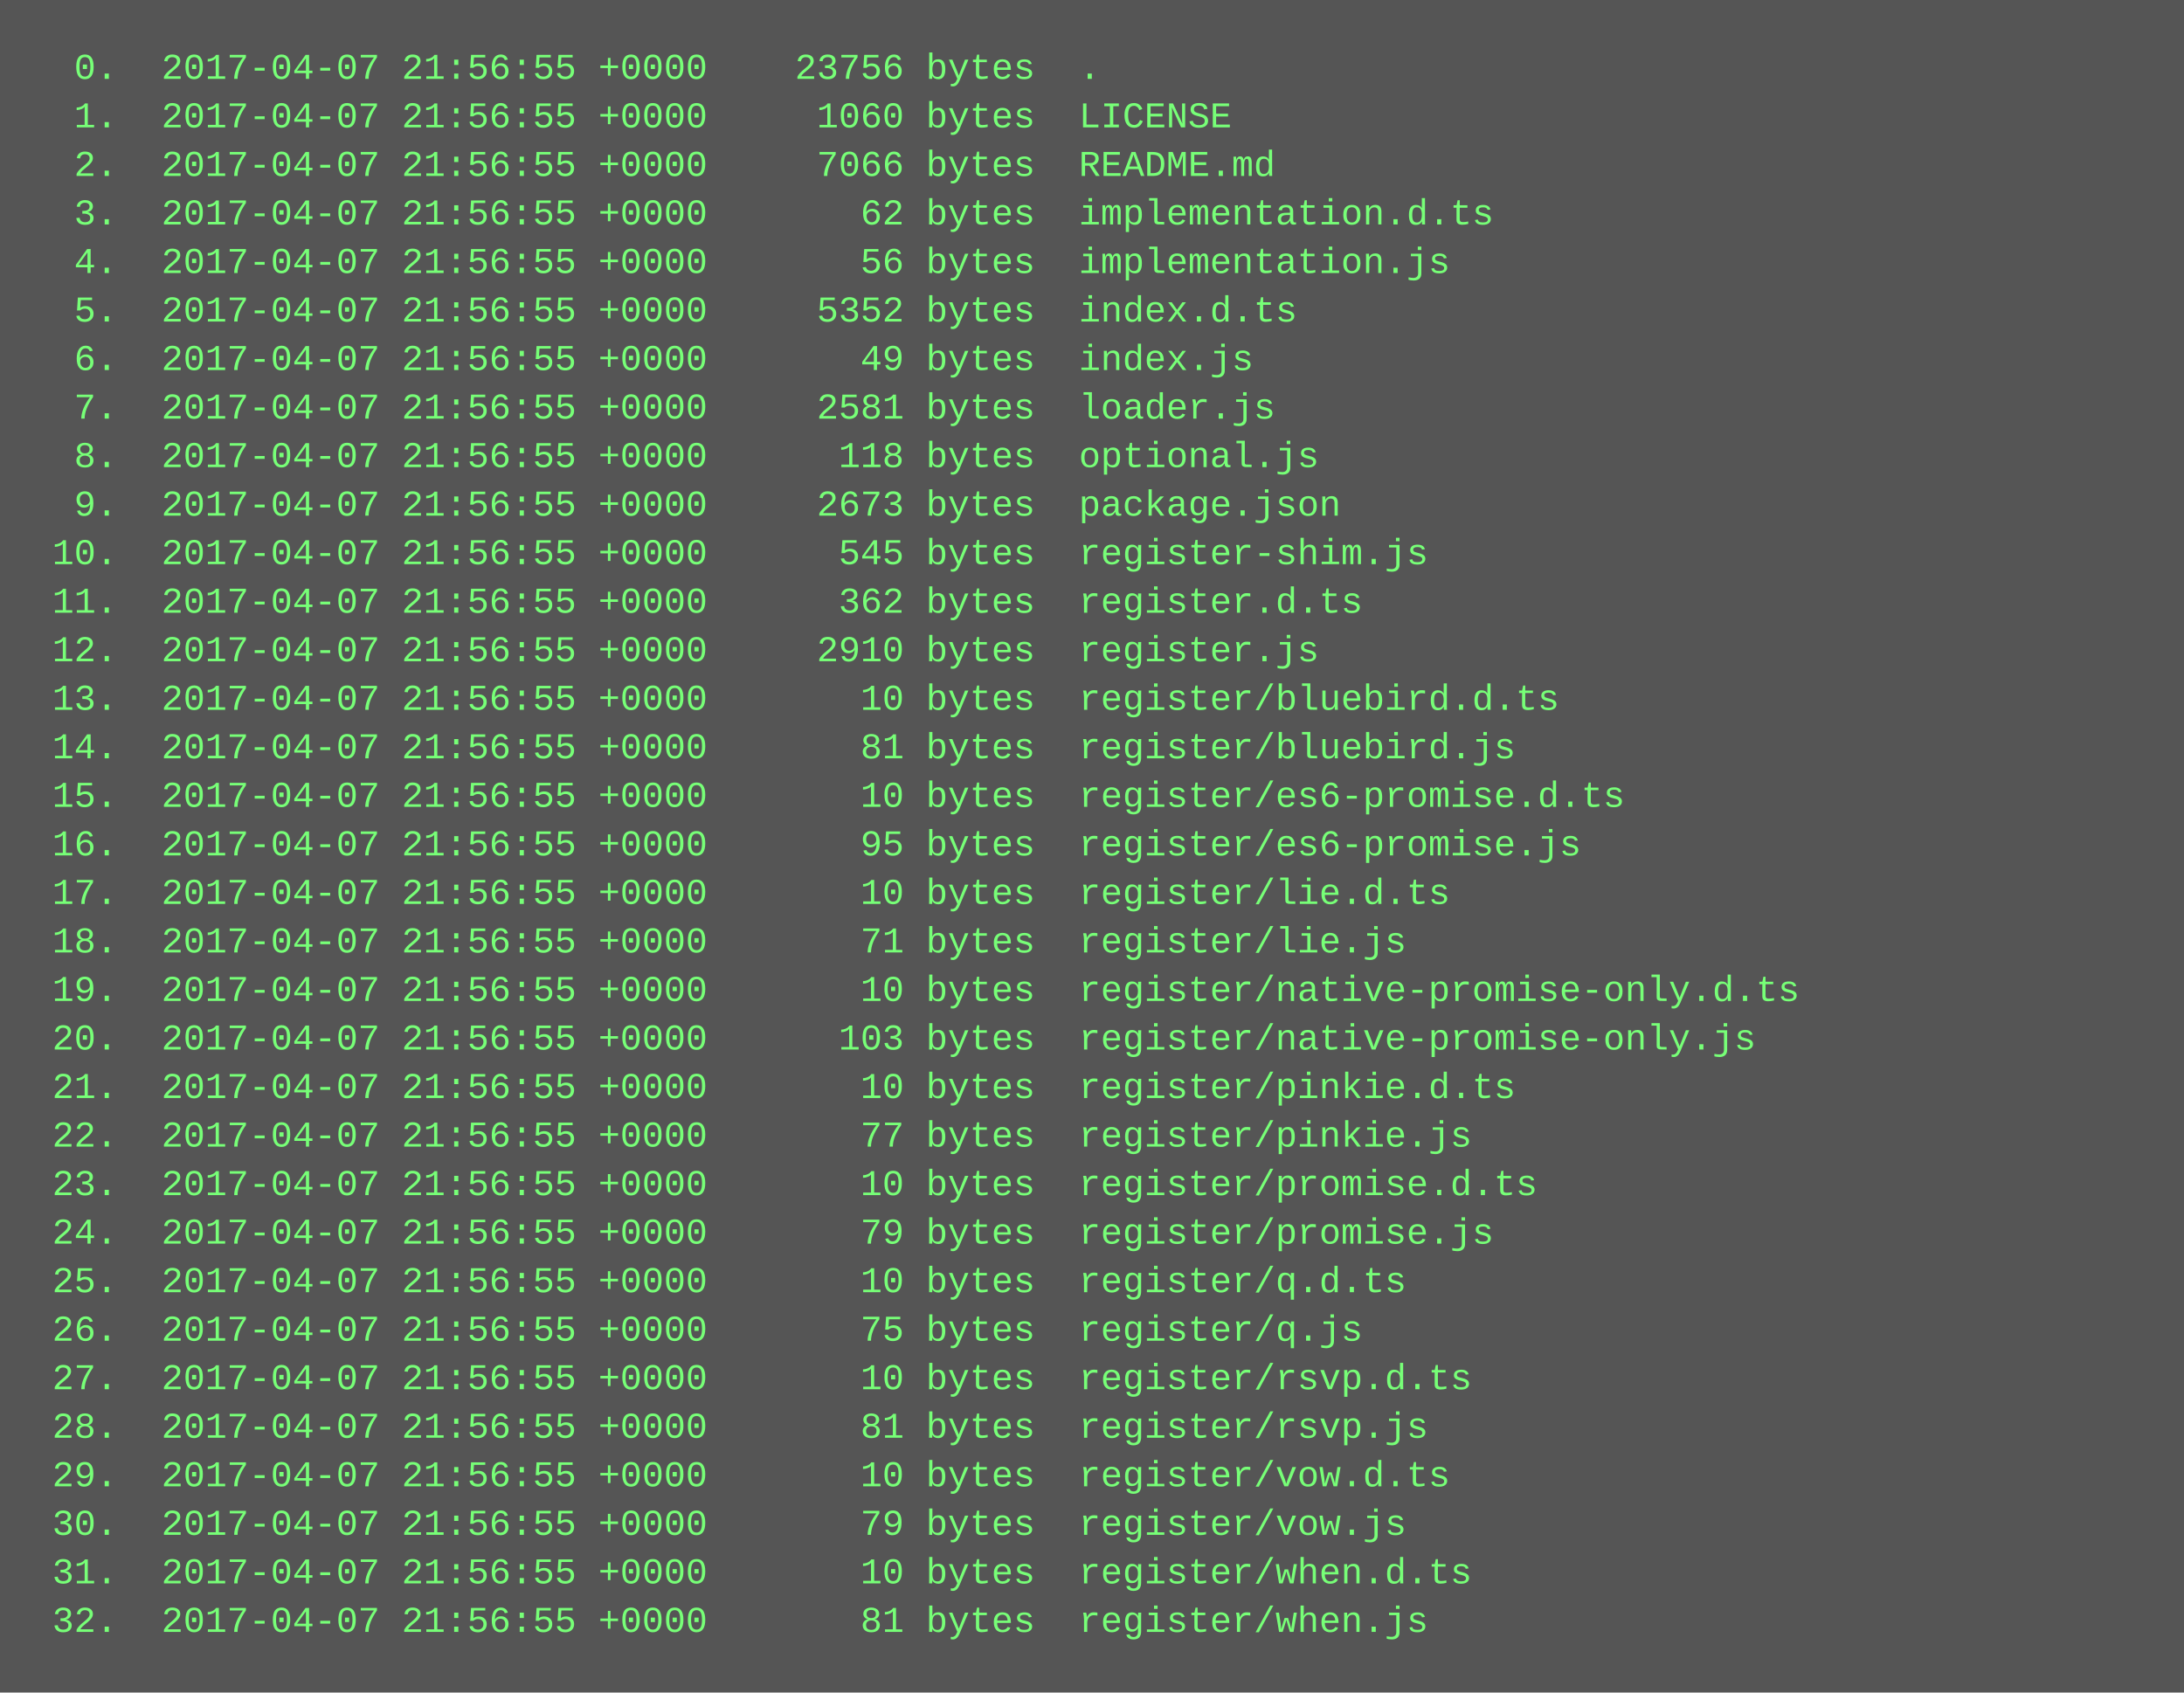
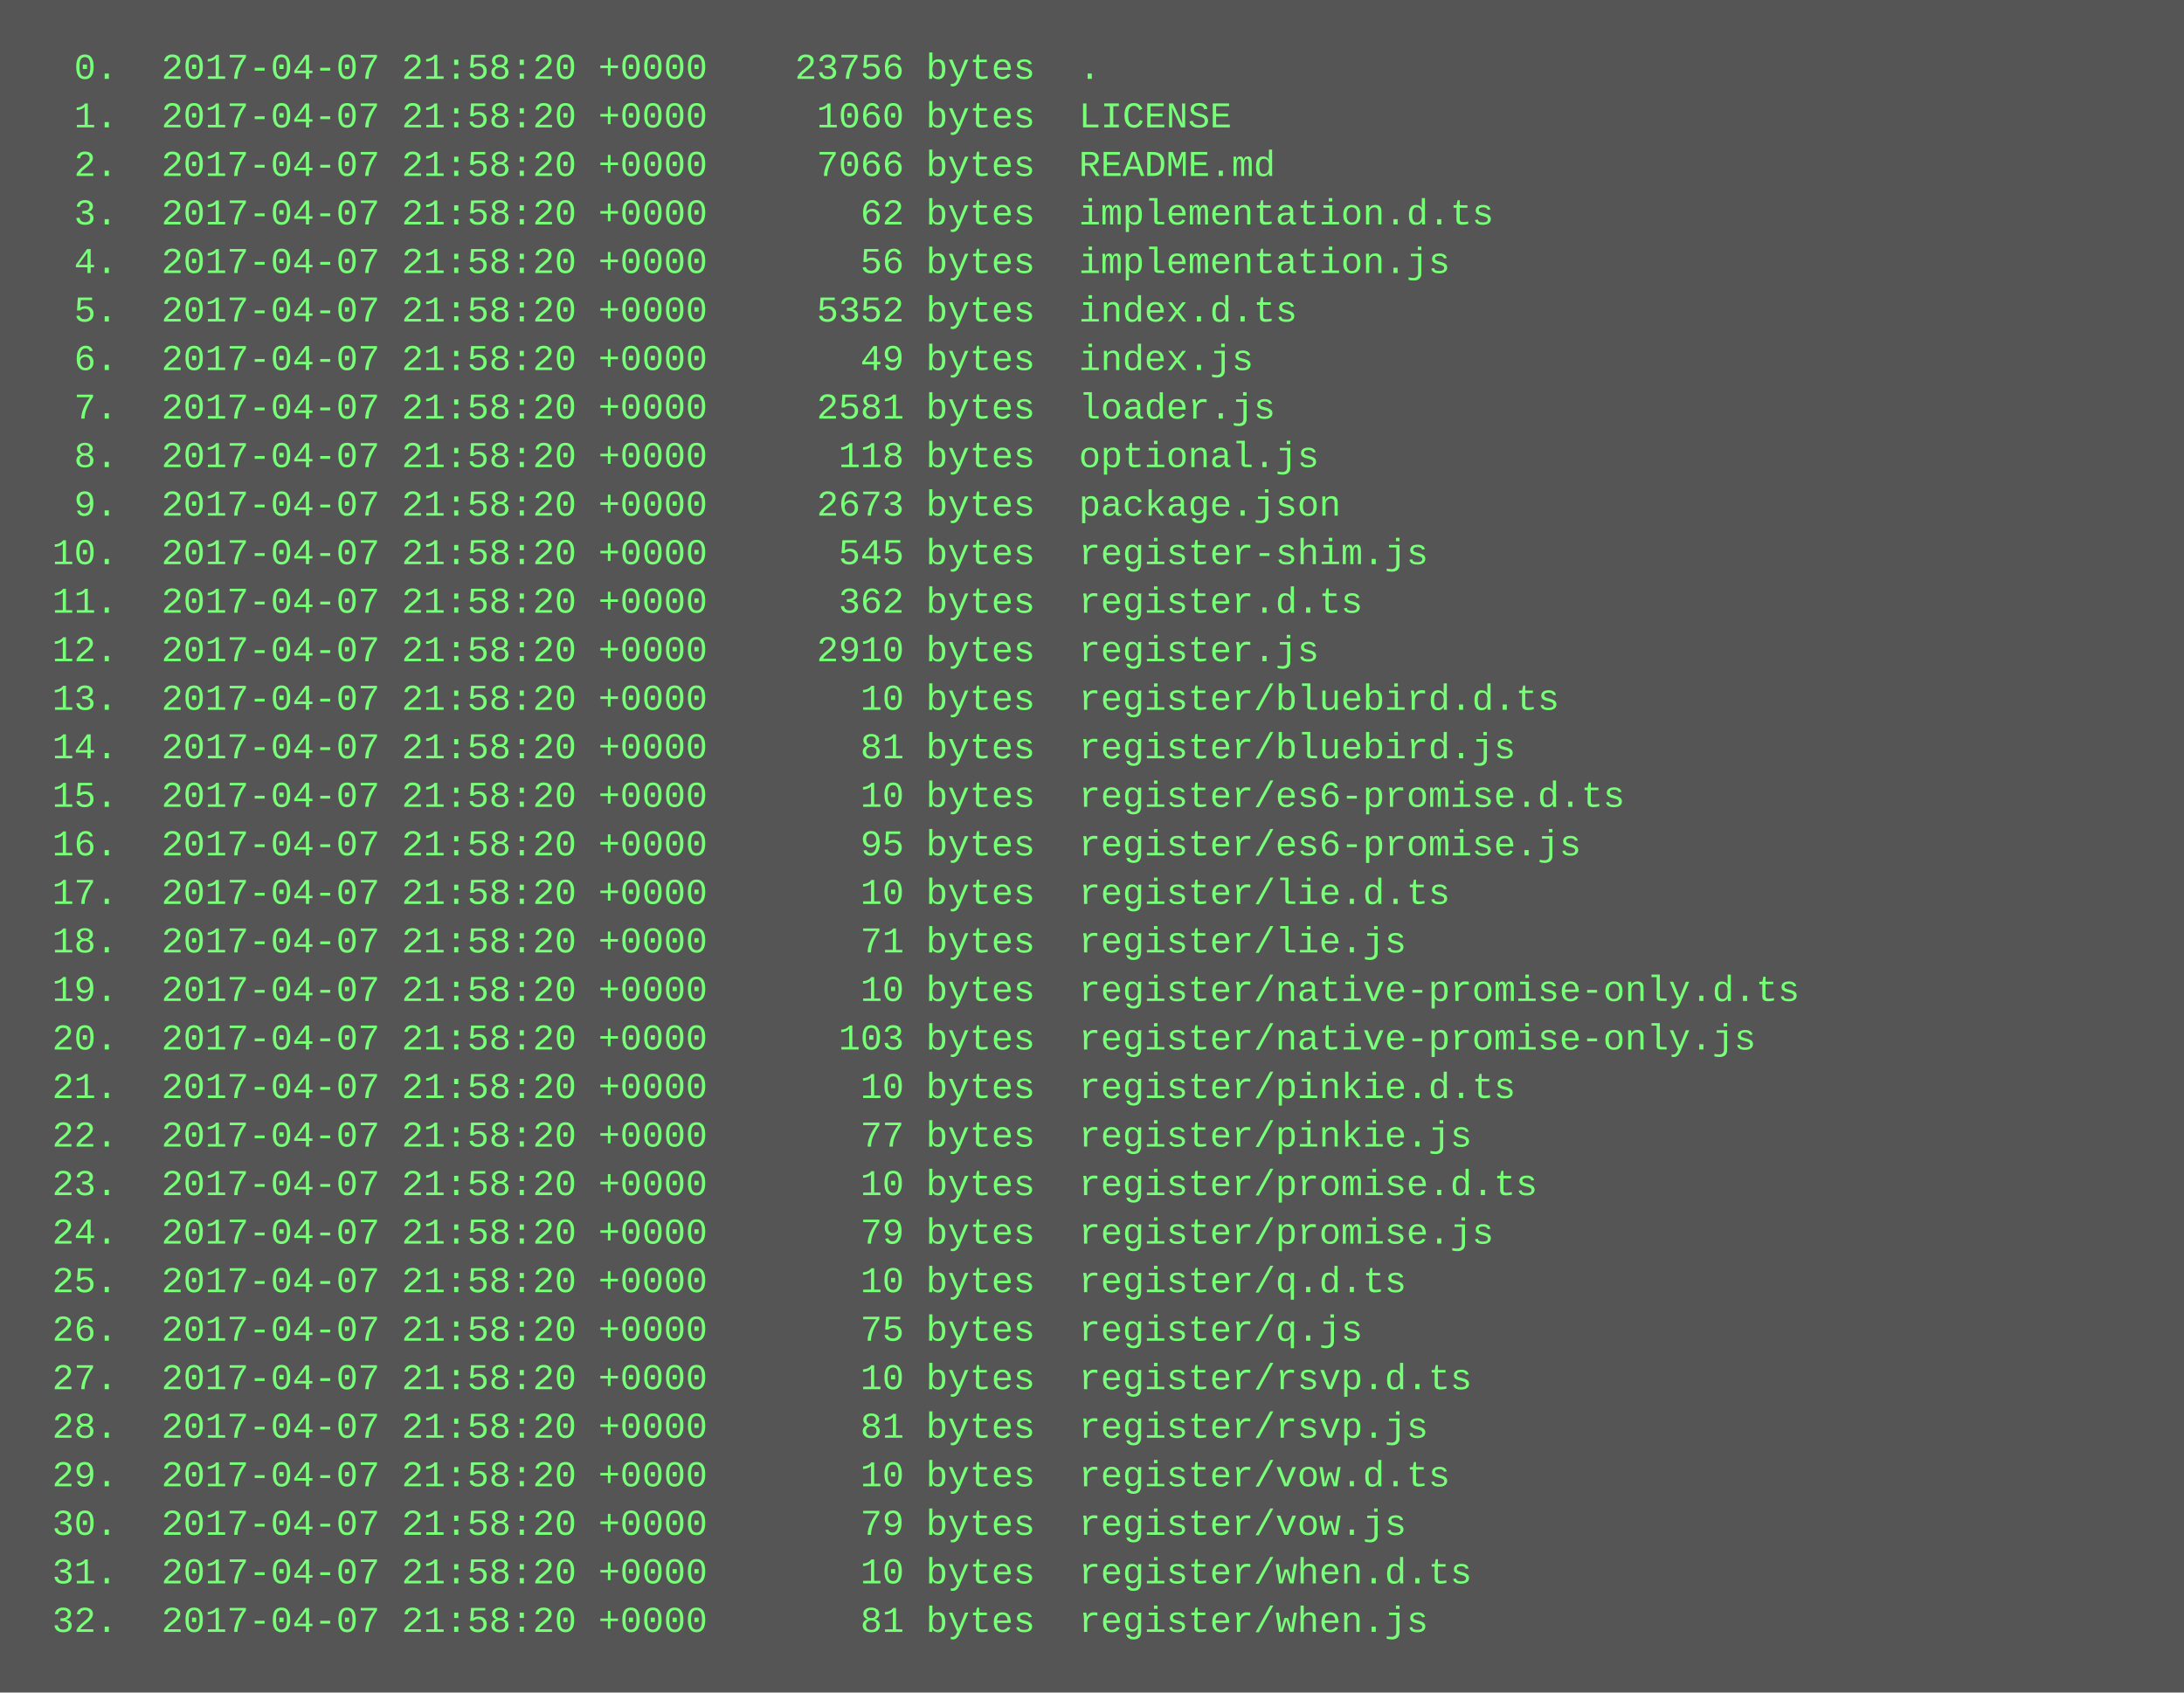
<svg xmlns="http://www.w3.org/2000/svg" height="558" width="720">
  <rect height="558" fill="#555" width="720" />
  <text fill="#7f7" font-family="Courier New" font-size="12" xml:space="preserve">
-     <tspan x="10" y="26">  0.  2017-04-07 21:56:55 +0000    23756 bytes  .</tspan>
-     <tspan x="10" y="42">  1.  2017-04-07 21:56:55 +0000     1060 bytes  LICENSE</tspan>
-     <tspan x="10" y="58">  2.  2017-04-07 21:56:55 +0000     7066 bytes  README.md</tspan>
-     <tspan x="10" y="74">  3.  2017-04-07 21:56:55 +0000       62 bytes  implementation.d.ts</tspan>
-     <tspan x="10" y="90">  4.  2017-04-07 21:56:55 +0000       56 bytes  implementation.js</tspan>
-     <tspan x="10" y="106">  5.  2017-04-07 21:56:55 +0000     5352 bytes  index.d.ts</tspan>
-     <tspan x="10" y="122">  6.  2017-04-07 21:56:55 +0000       49 bytes  index.js</tspan>
-     <tspan x="10" y="138">  7.  2017-04-07 21:56:55 +0000     2581 bytes  loader.js</tspan>
-     <tspan x="10" y="154">  8.  2017-04-07 21:56:55 +0000      118 bytes  optional.js</tspan>
-     <tspan x="10" y="170">  9.  2017-04-07 21:56:55 +0000     2673 bytes  package.json</tspan>
-     <tspan x="10" y="186"> 10.  2017-04-07 21:56:55 +0000      545 bytes  register-shim.js</tspan>
-     <tspan x="10" y="202"> 11.  2017-04-07 21:56:55 +0000      362 bytes  register.d.ts</tspan>
-     <tspan x="10" y="218"> 12.  2017-04-07 21:56:55 +0000     2910 bytes  register.js</tspan>
-     <tspan x="10" y="234"> 13.  2017-04-07 21:56:55 +0000       10 bytes  register/bluebird.d.ts</tspan>
-     <tspan x="10" y="250"> 14.  2017-04-07 21:56:55 +0000       81 bytes  register/bluebird.js</tspan>
-     <tspan x="10" y="266"> 15.  2017-04-07 21:56:55 +0000       10 bytes  register/es6-promise.d.ts</tspan>
-     <tspan x="10" y="282"> 16.  2017-04-07 21:56:55 +0000       95 bytes  register/es6-promise.js</tspan>
-     <tspan x="10" y="298"> 17.  2017-04-07 21:56:55 +0000       10 bytes  register/lie.d.ts</tspan>
-     <tspan x="10" y="314"> 18.  2017-04-07 21:56:55 +0000       71 bytes  register/lie.js</tspan>
-     <tspan x="10" y="330"> 19.  2017-04-07 21:56:55 +0000       10 bytes  register/native-promise-only.d.ts</tspan>
-     <tspan x="10" y="346"> 20.  2017-04-07 21:56:55 +0000      103 bytes  register/native-promise-only.js</tspan>
-     <tspan x="10" y="362"> 21.  2017-04-07 21:56:55 +0000       10 bytes  register/pinkie.d.ts</tspan>
-     <tspan x="10" y="378"> 22.  2017-04-07 21:56:55 +0000       77 bytes  register/pinkie.js</tspan>
-     <tspan x="10" y="394"> 23.  2017-04-07 21:56:55 +0000       10 bytes  register/promise.d.ts</tspan>
-     <tspan x="10" y="410"> 24.  2017-04-07 21:56:55 +0000       79 bytes  register/promise.js</tspan>
-     <tspan x="10" y="426"> 25.  2017-04-07 21:56:55 +0000       10 bytes  register/q.d.ts</tspan>
-     <tspan x="10" y="442"> 26.  2017-04-07 21:56:55 +0000       75 bytes  register/q.js</tspan>
-     <tspan x="10" y="458"> 27.  2017-04-07 21:56:55 +0000       10 bytes  register/rsvp.d.ts</tspan>
-     <tspan x="10" y="474"> 28.  2017-04-07 21:56:55 +0000       81 bytes  register/rsvp.js</tspan>
-     <tspan x="10" y="490"> 29.  2017-04-07 21:56:55 +0000       10 bytes  register/vow.d.ts</tspan>
-     <tspan x="10" y="506"> 30.  2017-04-07 21:56:55 +0000       79 bytes  register/vow.js</tspan>
-     <tspan x="10" y="522"> 31.  2017-04-07 21:56:55 +0000       10 bytes  register/when.d.ts</tspan>
-     <tspan x="10" y="538"> 32.  2017-04-07 21:56:55 +0000       81 bytes  register/when.js</tspan>
+     <tspan x="10" y="26">  0.  2017-04-07 21:58:20 +0000    23756 bytes  .</tspan>
+     <tspan x="10" y="42">  1.  2017-04-07 21:58:20 +0000     1060 bytes  LICENSE</tspan>
+     <tspan x="10" y="58">  2.  2017-04-07 21:58:20 +0000     7066 bytes  README.md</tspan>
+     <tspan x="10" y="74">  3.  2017-04-07 21:58:20 +0000       62 bytes  implementation.d.ts</tspan>
+     <tspan x="10" y="90">  4.  2017-04-07 21:58:20 +0000       56 bytes  implementation.js</tspan>
+     <tspan x="10" y="106">  5.  2017-04-07 21:58:20 +0000     5352 bytes  index.d.ts</tspan>
+     <tspan x="10" y="122">  6.  2017-04-07 21:58:20 +0000       49 bytes  index.js</tspan>
+     <tspan x="10" y="138">  7.  2017-04-07 21:58:20 +0000     2581 bytes  loader.js</tspan>
+     <tspan x="10" y="154">  8.  2017-04-07 21:58:20 +0000      118 bytes  optional.js</tspan>
+     <tspan x="10" y="170">  9.  2017-04-07 21:58:20 +0000     2673 bytes  package.json</tspan>
+     <tspan x="10" y="186"> 10.  2017-04-07 21:58:20 +0000      545 bytes  register-shim.js</tspan>
+     <tspan x="10" y="202"> 11.  2017-04-07 21:58:20 +0000      362 bytes  register.d.ts</tspan>
+     <tspan x="10" y="218"> 12.  2017-04-07 21:58:20 +0000     2910 bytes  register.js</tspan>
+     <tspan x="10" y="234"> 13.  2017-04-07 21:58:20 +0000       10 bytes  register/bluebird.d.ts</tspan>
+     <tspan x="10" y="250"> 14.  2017-04-07 21:58:20 +0000       81 bytes  register/bluebird.js</tspan>
+     <tspan x="10" y="266"> 15.  2017-04-07 21:58:20 +0000       10 bytes  register/es6-promise.d.ts</tspan>
+     <tspan x="10" y="282"> 16.  2017-04-07 21:58:20 +0000       95 bytes  register/es6-promise.js</tspan>
+     <tspan x="10" y="298"> 17.  2017-04-07 21:58:20 +0000       10 bytes  register/lie.d.ts</tspan>
+     <tspan x="10" y="314"> 18.  2017-04-07 21:58:20 +0000       71 bytes  register/lie.js</tspan>
+     <tspan x="10" y="330"> 19.  2017-04-07 21:58:20 +0000       10 bytes  register/native-promise-only.d.ts</tspan>
+     <tspan x="10" y="346"> 20.  2017-04-07 21:58:20 +0000      103 bytes  register/native-promise-only.js</tspan>
+     <tspan x="10" y="362"> 21.  2017-04-07 21:58:20 +0000       10 bytes  register/pinkie.d.ts</tspan>
+     <tspan x="10" y="378"> 22.  2017-04-07 21:58:20 +0000       77 bytes  register/pinkie.js</tspan>
+     <tspan x="10" y="394"> 23.  2017-04-07 21:58:20 +0000       10 bytes  register/promise.d.ts</tspan>
+     <tspan x="10" y="410"> 24.  2017-04-07 21:58:20 +0000       79 bytes  register/promise.js</tspan>
+     <tspan x="10" y="426"> 25.  2017-04-07 21:58:20 +0000       10 bytes  register/q.d.ts</tspan>
+     <tspan x="10" y="442"> 26.  2017-04-07 21:58:20 +0000       75 bytes  register/q.js</tspan>
+     <tspan x="10" y="458"> 27.  2017-04-07 21:58:20 +0000       10 bytes  register/rsvp.d.ts</tspan>
+     <tspan x="10" y="474"> 28.  2017-04-07 21:58:20 +0000       81 bytes  register/rsvp.js</tspan>
+     <tspan x="10" y="490"> 29.  2017-04-07 21:58:20 +0000       10 bytes  register/vow.d.ts</tspan>
+     <tspan x="10" y="506"> 30.  2017-04-07 21:58:20 +0000       79 bytes  register/vow.js</tspan>
+     <tspan x="10" y="522"> 31.  2017-04-07 21:58:20 +0000       10 bytes  register/when.d.ts</tspan>
+     <tspan x="10" y="538"> 32.  2017-04-07 21:58:20 +0000       81 bytes  register/when.js</tspan>
  </text>
</svg>
